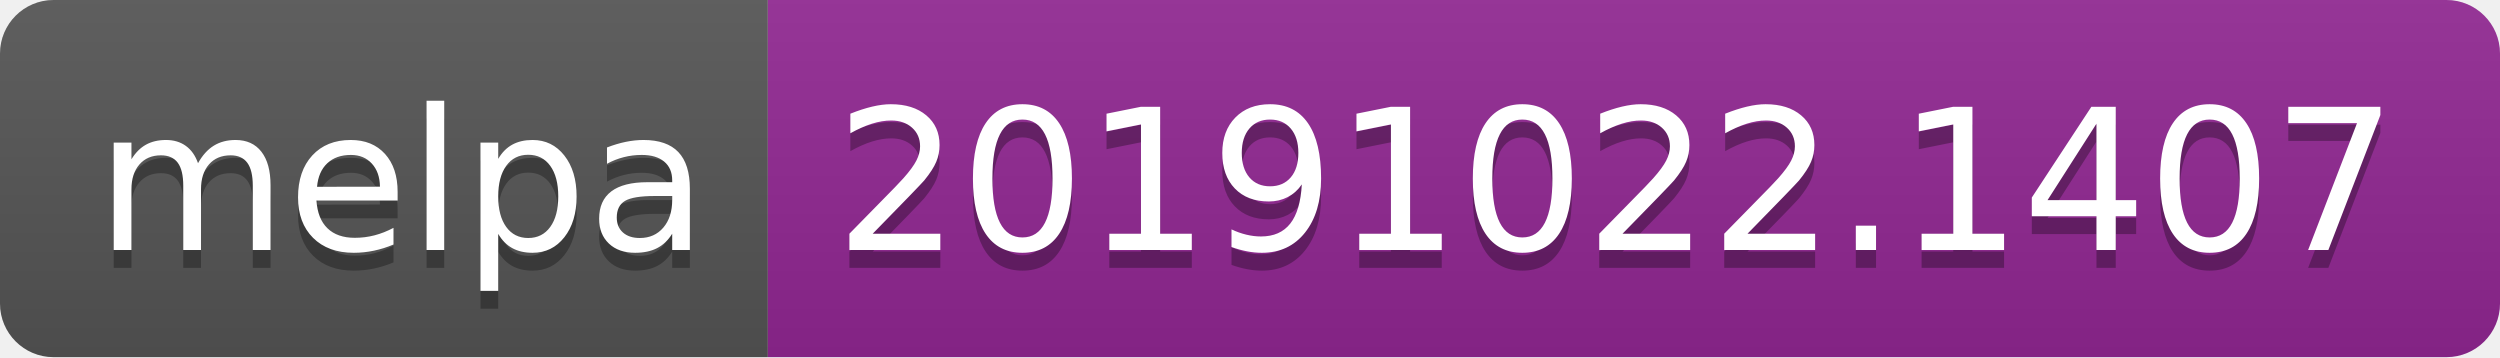
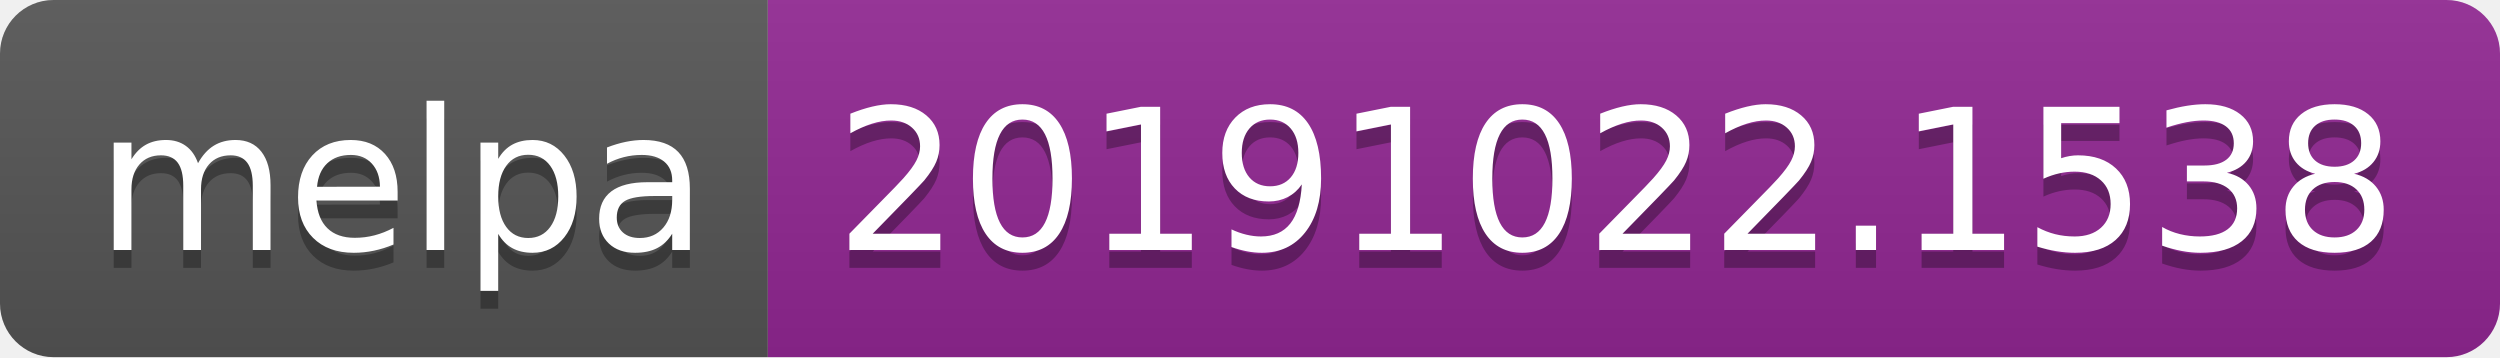
<svg xmlns="http://www.w3.org/2000/svg" width="140" height="20">
  <linearGradient id="b" x2="0" y2="100%">
    <stop offset="0" stop-color="#bbb" stop-opacity=".1" />
    <stop offset="1" stop-opacity=".1" />
  </linearGradient>
  <clipPath id="a">
    <rect width="140" height="20" rx="3" fill="#fff" />
  </clipPath>
  <g clip-path="url(#a)">
    <path fill="#555" d="M0 0h43v20H0z" />
    <path fill="#922793" d="M43 0h97v20H43z" />
    <path fill="url(#b)" d="M0 0h140v20H0z" />
  </g>
  <g fill="#fff" text-anchor="middle" font-family="DejaVu Sans,Verdana,Geneva,sans-serif" font-size="110">
    <text x="225" y="150" fill="#010101" fill-opacity=".3" transform="scale(.1)" textLength="330">melpa</text>
    <text x="225" y="140" transform="scale(.1)" textLength="330">melpa</text>
-     <text x="905" y="150" fill="#010101" fill-opacity=".3" transform="scale(.1)" textLength="870">20191022.1407</text>
-     <text x="905" y="140" transform="scale(.1)" textLength="870">20191022.1407</text>
+     <text x="905" y="150" fill="#010101" fill-opacity=".3" transform="scale(.1)" textLength="870">20191022.1538</text>
+     <text x="905" y="140" transform="scale(.1)" textLength="870">20191022.1538</text>
  </g>
</svg>
